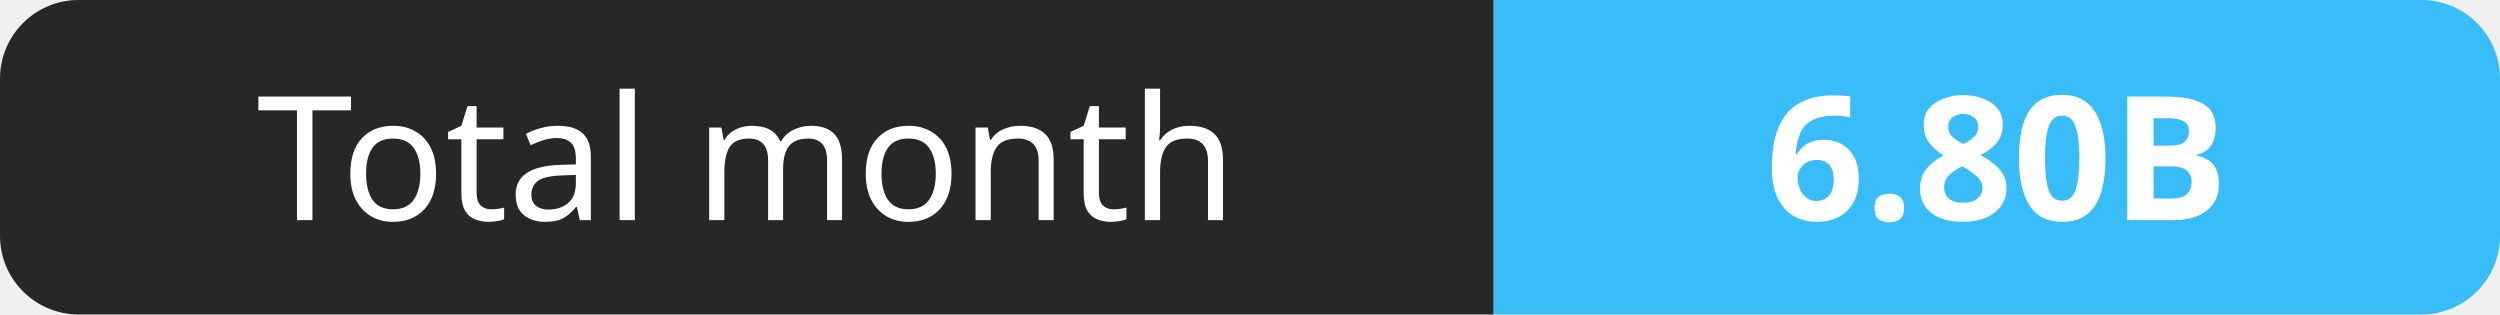
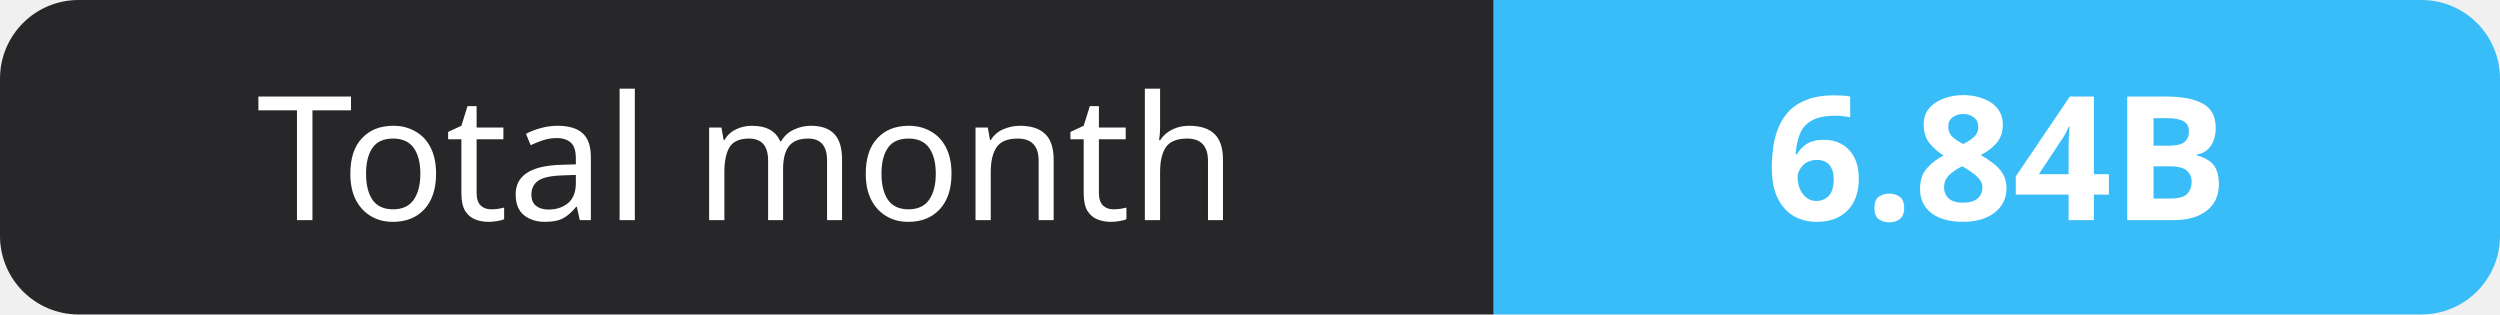
- <svg xmlns="http://www.w3.org/2000/svg" width="159" height="20" role="img" aria-label="Total month: 6.80B">
+ <svg xmlns="http://www.w3.org/2000/svg" width="159" height="20" role="img" aria-label="Total month: 6.84B">
  <clipPath id="r">
    <rect width="159" height="20" rx="5" fill="#fff" />
  </clipPath>
  <g clip-path="url(#r)">
    <rect width="95" height="20" fill="#27272a" />
    <rect x="95" width="64" height="20" fill="#38bdf8" />
  </g>
  <g fill="#fff" text-anchor="middle" font-family="Verdana,Geneva,sans-serif" font-size="11">
    <text x="47.5" y="14">Total month</text>
-     <text x="127.0" y="14" font-weight="700">6.80B</text>
+     <text x="127.0" y="14" font-weight="700">6.84B</text>
  </g>
</svg>
